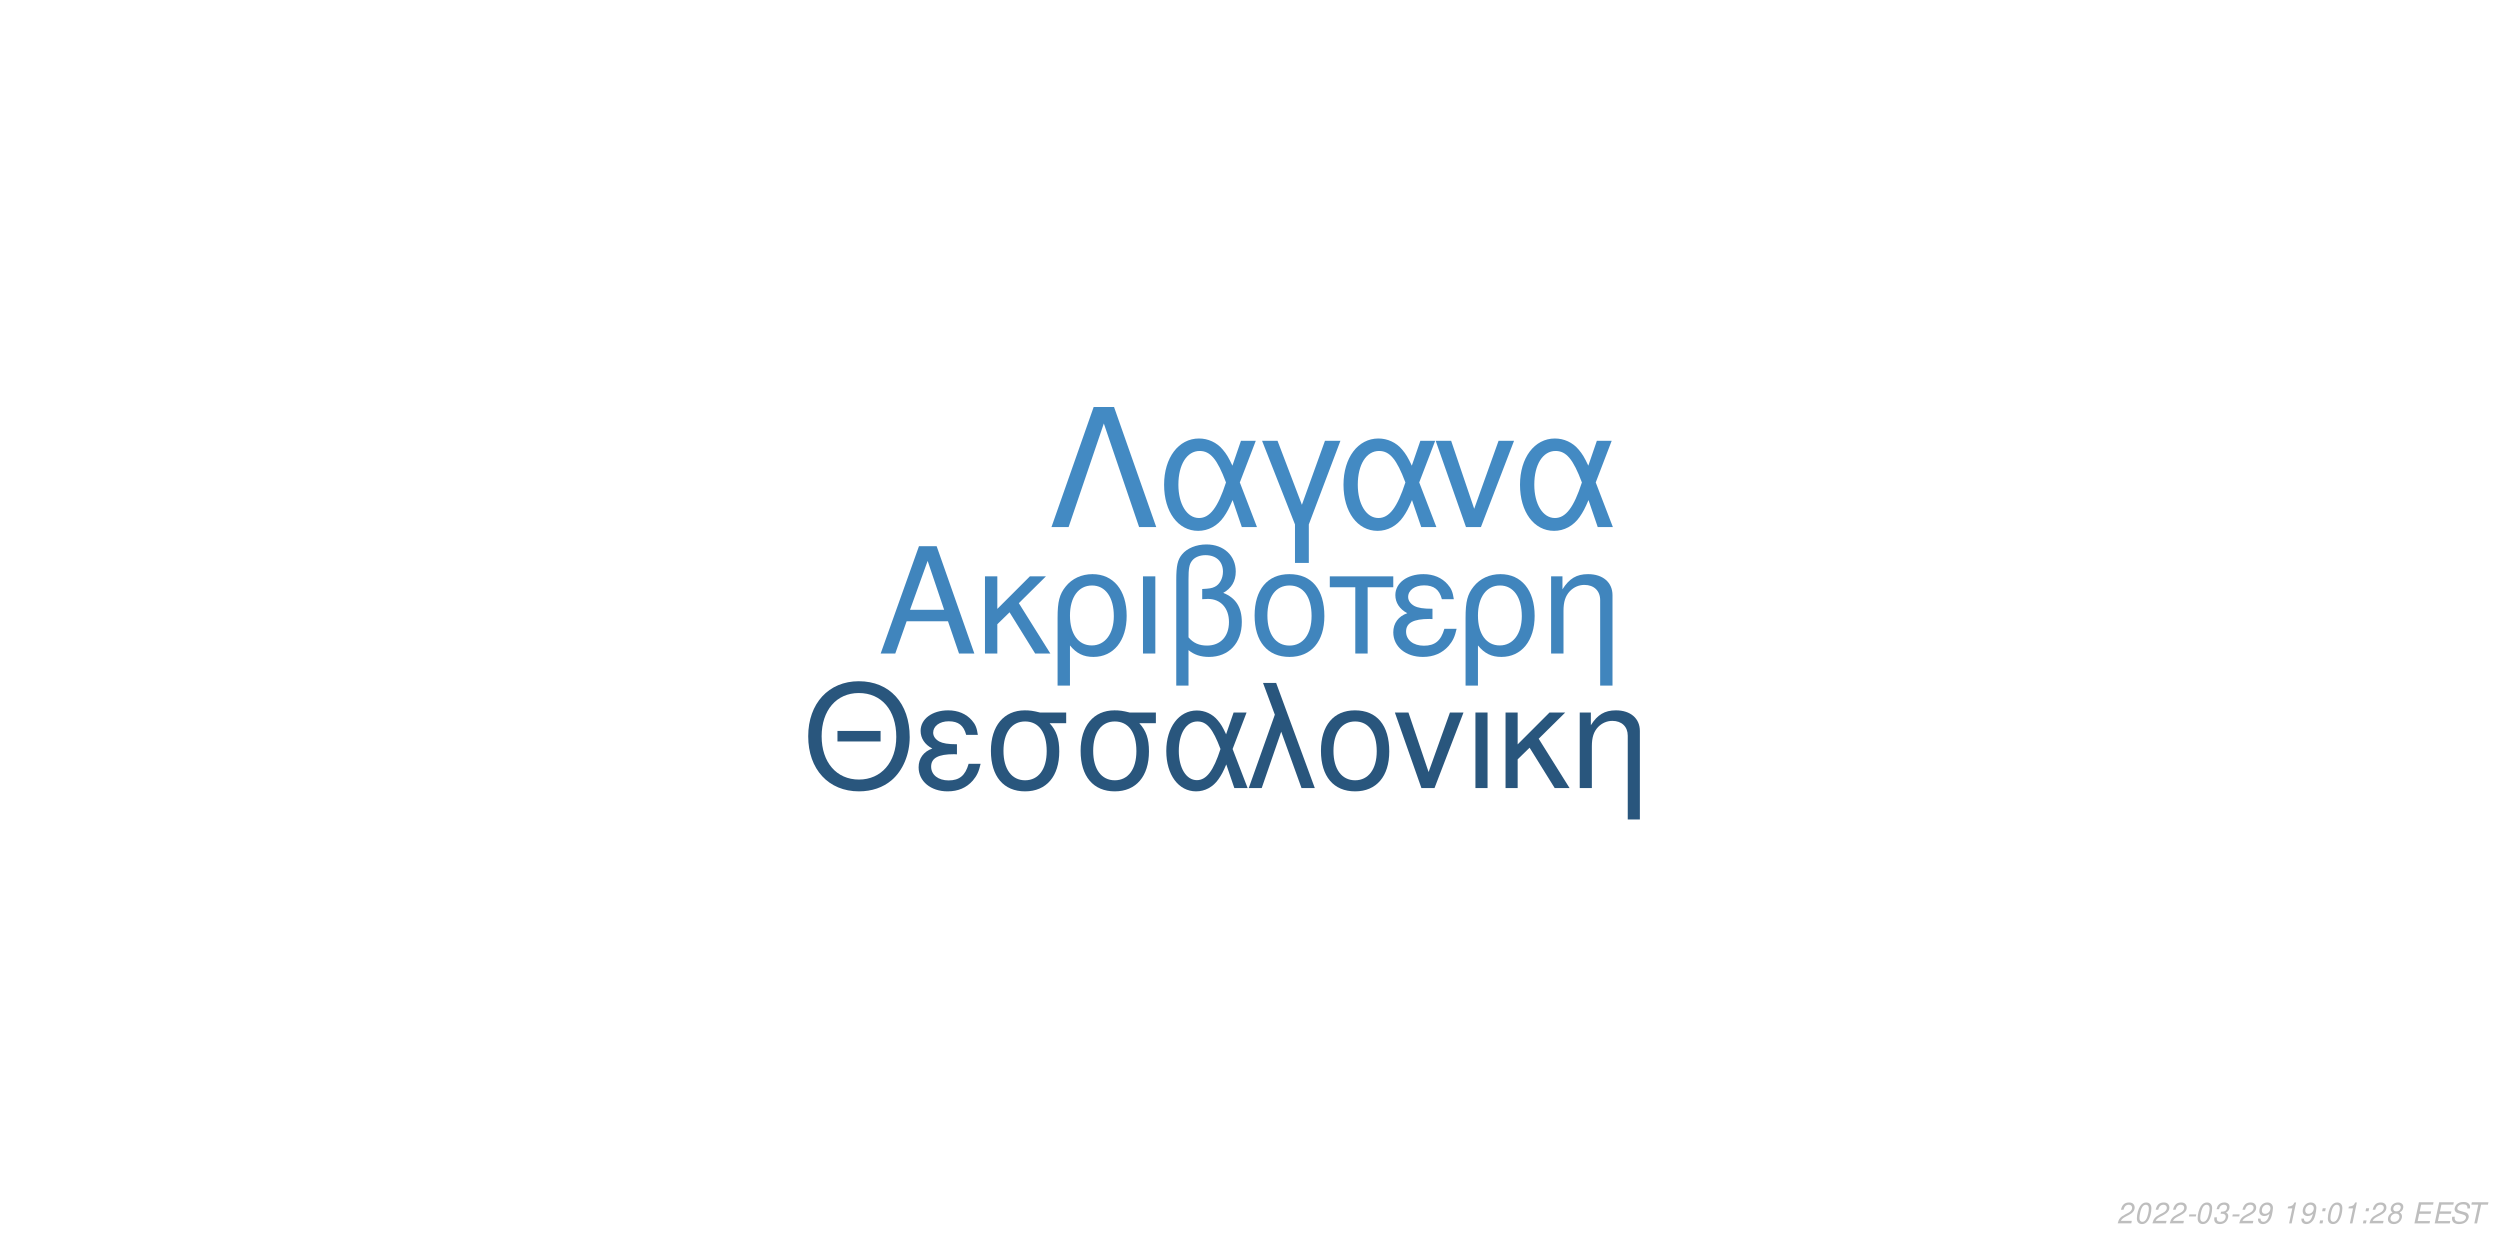
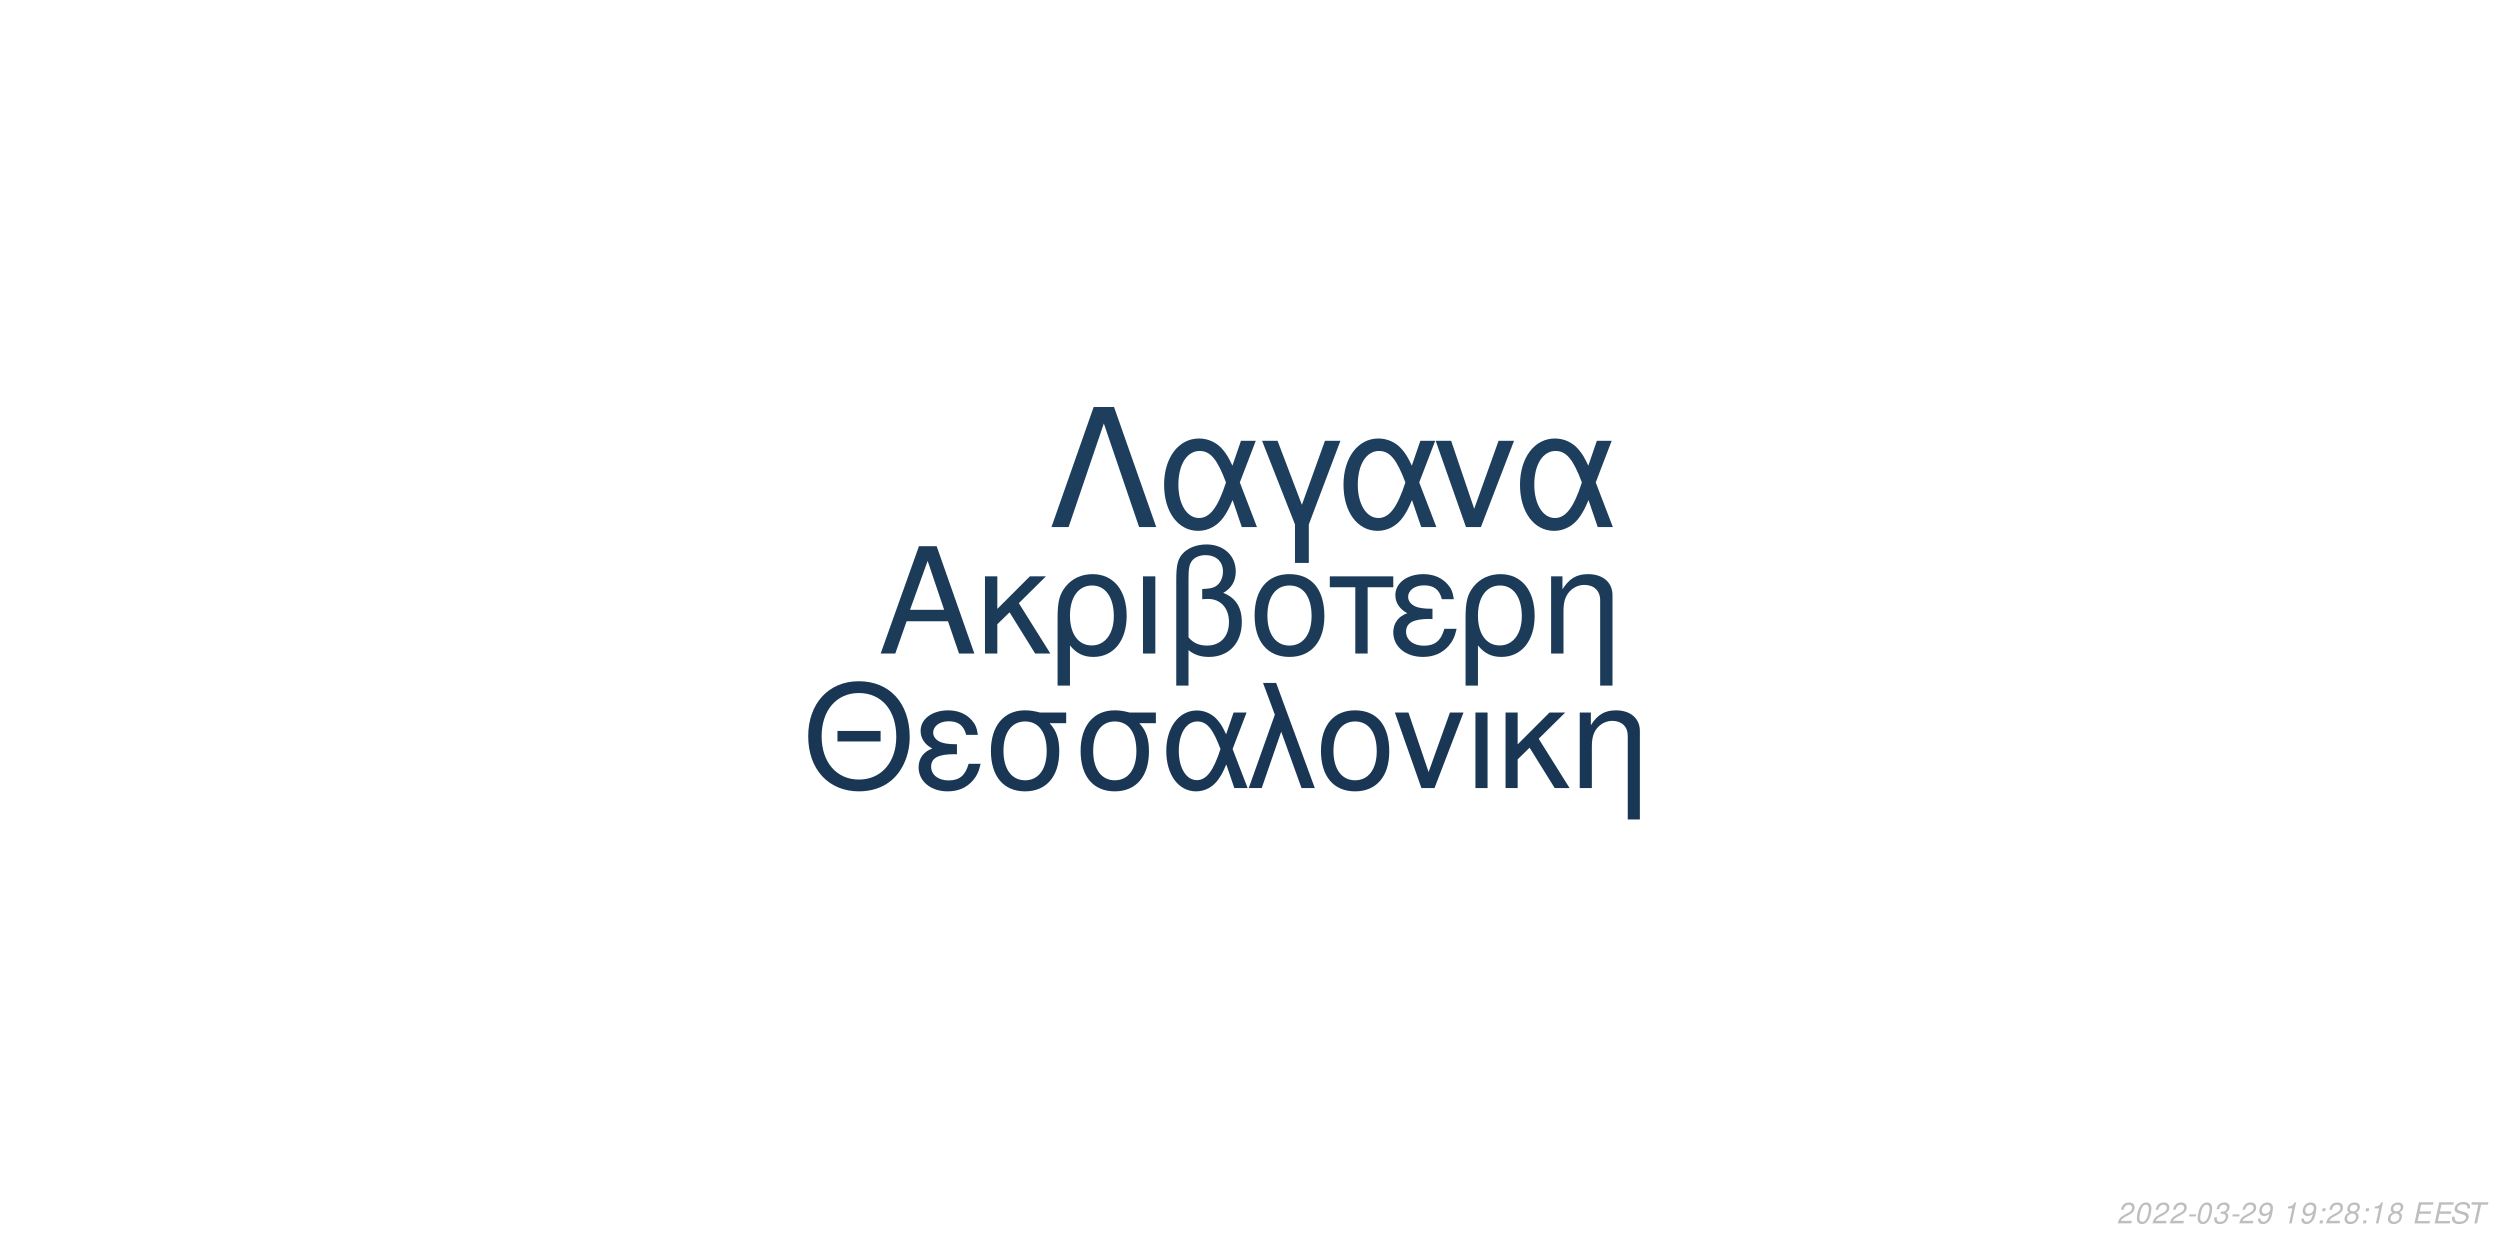
<svg xmlns="http://www.w3.org/2000/svg" xmlns:xlink="http://www.w3.org/1999/xlink" width="864pt" height="432pt" viewBox="0 0 864 432" version="1.1">
  <defs>
    <g>
      <symbol overflow="visible" id="glyph0-0">
        <path style="stroke:none;" d="" />
      </symbol>
      <symbol overflow="visible" id="glyph0-1">
        <path style="stroke:none;" d="M 24.125 -11.141 L 27.938 0 L 33.234 0 L 20.203 -37.094 L 14.094 -37.094 L 0.859 0 L 5.906 0 L 9.828 -11.141 Z M 22.797 -15.109 L 11 -15.109 L 17.094 -32.016 Z M 22.797 -15.109 " />
      </symbol>
      <symbol overflow="visible" id="glyph0-2">
        <path style="stroke:none;" d="M 7.172 -15.422 L 7.172 -26.672 L 2.906 -26.672 L 2.906 0 L 7.172 0 L 7.172 -10.125 L 11.406 -14.25 L 20.25 0 L 25.5 0 L 14.609 -17.406 L 23.969 -26.672 L 18.422 -26.672 Z M 7.172 -15.422 " />
      </symbol>
      <symbol overflow="visible" id="glyph0-3">
        <path style="stroke:none;" d="M 3 11.094 L 7.281 11.094 L 7.281 -2.797 C 9.516 -0.047 11.953 1.172 15.375 1.172 C 22.344 1.172 26.875 -4.422 26.875 -13.031 C 26.875 -21.891 22.297 -27.438 15.062 -27.438 C 11.297 -27.438 7.984 -25.906 5.797 -23.156 C 3.672 -20.516 3 -17.969 3 -12.359 Z M 14.906 -23.516 C 19.547 -23.516 22.438 -19.438 22.438 -12.922 C 22.438 -6.812 19.391 -2.797 14.812 -2.797 C 10.172 -2.797 7.281 -6.766 7.281 -13.125 C 7.281 -19.484 10.234 -23.516 14.906 -23.516 Z M 14.906 -23.516 " />
      </symbol>
      <symbol overflow="visible" id="glyph0-4">
        <path style="stroke:none;" d="M 3.516 0 L 7.781 0 L 7.781 -26.672 L 3.516 -26.672 Z M 3.516 0 " />
      </symbol>
      <symbol overflow="visible" id="glyph0-5">
        <path style="stroke:none;" d="M 4.016 11.094 L 8.25 11.094 L 8.25 -1.172 C 10.172 0.406 12.422 1.172 15.312 1.172 C 22.188 1.172 26.672 -3.609 26.672 -10.891 C 26.672 -15.984 24.578 -19.234 20.25 -20.969 C 23.109 -22.547 24.578 -25.031 24.578 -28.344 C 24.578 -33.844 20.406 -37.703 14.453 -37.703 C 10.938 -37.703 7.734 -36.391 6 -34.25 C 4.484 -32.422 4.016 -30.328 4.016 -25.391 Z M 8.25 -25.656 C 8.25 -29.359 8.5 -30.844 9.469 -32.062 C 10.375 -33.281 12.156 -34 14.094 -34 C 17.812 -34 20.156 -31.812 20.156 -28.297 C 20.156 -25.953 18.984 -23.812 17.297 -23.047 C 16.281 -22.547 15.469 -22.438 12.984 -22.297 L 12.984 -18.781 C 13.734 -18.828 14.344 -18.875 14.969 -18.875 C 19.344 -18.875 22.234 -15.719 22.234 -10.891 C 22.234 -5.906 19.281 -2.75 14.656 -2.75 C 11.953 -2.75 9.922 -3.609 8.25 -5.594 Z M 8.25 -25.656 " />
      </symbol>
      <symbol overflow="visible" id="glyph0-6">
        <path style="stroke:none;" d="M 14.094 -27.438 C 6.562 -27.438 2.094 -22.094 2.094 -13.125 C 2.094 -4.125 6.562 1.172 14.141 1.172 C 21.672 1.172 26.203 -4.172 26.203 -12.922 C 26.203 -22.188 21.828 -27.438 14.094 -27.438 Z M 14.141 -23.516 C 18.938 -23.516 21.781 -19.594 21.781 -12.984 C 21.781 -6.672 18.828 -2.75 14.141 -2.75 C 9.422 -2.75 6.516 -6.672 6.516 -13.125 C 6.516 -19.594 9.422 -23.516 14.141 -23.516 Z M 14.141 -23.516 " />
      </symbol>
      <symbol overflow="visible" id="glyph0-7">
        <path style="stroke:none;" d="M 7.891 0 L 12.156 0 L 12.156 -22.906 L 21.016 -22.906 L 21.016 -26.672 L -0.922 -26.672 L -0.922 -22.906 L 7.891 -22.906 Z M 7.891 0 " />
      </symbol>
      <symbol overflow="visible" id="glyph0-8">
        <path style="stroke:none;" d="M 14.562 -15.469 C 11.344 -15.469 9.562 -15.781 8.297 -16.438 C 6.922 -17.203 6.156 -18.328 6.156 -19.547 C 6.156 -21.891 8.453 -23.562 11.656 -23.562 C 15.062 -23.562 16.953 -22.094 17.812 -18.781 L 21.938 -18.781 C 21.578 -21.266 21.062 -22.5 19.797 -23.922 C 17.812 -26.203 14.906 -27.438 11.453 -27.438 C 5.797 -27.438 1.734 -24.375 1.734 -20.203 C 1.734 -17.609 3.156 -15.375 5.859 -13.938 C 2.797 -12.875 1.016 -10.484 1.016 -7.328 C 1.016 -2.391 5.297 1.172 11.25 1.172 C 14.969 1.172 17.906 -0.109 20.156 -2.641 C 21.578 -4.328 22.297 -5.797 22.906 -8.547 L 18.672 -8.547 C 17.5 -4.422 15.422 -2.703 11.609 -2.703 C 7.938 -2.703 5.438 -4.688 5.438 -7.578 C 5.438 -10.578 7.938 -11.953 13.484 -11.953 C 13.641 -11.953 14.094 -11.953 14.562 -11.906 Z M 14.562 -15.469 " />
      </symbol>
      <symbol overflow="visible" id="glyph0-9">
        <path style="stroke:none;" d="M 3.562 -26.672 L 3.562 0 L 7.844 0 L 7.844 -14.703 C 7.844 -17.906 8.5 -19.891 10.031 -21.531 C 11.406 -22.953 13.188 -23.719 15.062 -23.719 C 18.375 -23.719 20.516 -21.672 20.516 -18.469 L 20.516 11.094 L 24.781 11.094 L 24.781 -20.156 C 24.781 -24.578 21.469 -27.438 16.328 -27.438 C 12.359 -27.438 9.828 -25.906 7.484 -22.188 L 7.484 -26.672 Z M 3.562 -26.672 " />
      </symbol>
      <symbol overflow="visible" id="glyph1-0">
        <path style="stroke:none;" d="" />
      </symbol>
      <symbol overflow="visible" id="glyph1-1">
        <path style="stroke:none;" d="M 26.859 -19.734 L 11.953 -19.734 L 11.953 -16.094 L 26.859 -16.094 Z M 19.328 -36.922 C 8.922 -36.922 1.844 -29.25 1.844 -17.891 C 1.844 -6.484 8.875 1.141 19.391 1.141 C 23.812 1.141 27.703 -0.203 30.641 -2.688 C 34.578 -6.031 36.922 -11.656 36.922 -17.594 C 36.922 -29.297 30 -36.922 19.328 -36.922 Z M 19.328 -32.844 C 27.203 -32.844 32.281 -26.906 32.281 -17.688 C 32.281 -8.922 27.062 -2.938 19.391 -2.938 C 11.609 -2.938 6.484 -8.922 6.484 -17.891 C 6.484 -26.859 11.609 -32.844 19.328 -32.844 Z M 19.328 -32.844 " />
      </symbol>
      <symbol overflow="visible" id="glyph1-2">
        <path style="stroke:none;" d="M 14.25 -15.141 C 11.109 -15.141 9.375 -15.453 8.125 -16.094 C 6.781 -16.844 6.031 -17.938 6.031 -19.141 C 6.031 -21.422 8.266 -23.078 11.406 -23.078 C 14.75 -23.078 16.594 -21.625 17.438 -18.391 L 21.469 -18.391 C 21.125 -20.828 20.625 -22.031 19.391 -23.422 C 17.438 -25.656 14.594 -26.859 11.219 -26.859 C 5.688 -26.859 1.688 -23.875 1.688 -19.781 C 1.688 -17.234 3.094 -15.047 5.734 -13.656 C 2.734 -12.609 1 -10.266 1 -7.172 C 1 -2.344 5.188 1.141 11.016 1.141 C 14.656 1.141 17.547 -0.094 19.734 -2.594 C 21.125 -4.234 21.828 -5.688 22.422 -8.375 L 18.281 -8.375 C 17.141 -4.328 15.094 -2.641 11.359 -2.641 C 7.766 -2.641 5.328 -4.578 5.328 -7.422 C 5.328 -10.359 7.766 -11.703 13.203 -11.703 C 13.359 -11.703 13.797 -11.703 14.25 -11.656 Z M 14.25 -15.141 " />
      </symbol>
      <symbol overflow="visible" id="glyph1-3">
        <path style="stroke:none;" d="M 29 -26.109 L 19.938 -26.109 C 17.594 -26.703 16.438 -26.859 14.703 -26.859 C 7.469 -26.859 2.984 -21.469 2.984 -12.859 C 2.984 -4.031 7.375 1.141 14.797 1.141 C 22.172 1.141 26.609 -4.078 26.609 -12.656 C 26.609 -17.047 25.656 -19.828 23.266 -22.422 L 29 -22.422 Z M 14.797 -23.016 C 19.531 -23.016 22.266 -19.234 22.266 -12.75 C 22.266 -6.531 19.438 -2.688 14.797 -2.688 C 10.172 -2.688 7.328 -6.531 7.328 -12.859 C 7.328 -19.188 10.172 -23.016 14.797 -23.016 Z M 14.797 -23.016 " />
      </symbol>
      <symbol overflow="visible" id="glyph1-4">
        <path style="stroke:none;" d="M 29.344 -26.109 L 24.859 -26.109 L 22.266 -18.578 C 21.125 -21.031 20.484 -22.125 19.328 -23.469 C 17.547 -25.609 14.906 -26.812 12.156 -26.812 C 5.984 -26.812 1.594 -20.984 1.594 -12.812 C 1.594 -4.578 5.828 1.141 11.906 1.141 C 14.953 1.141 17.734 -0.344 19.625 -3.047 C 20.672 -4.531 21.281 -5.688 22.328 -8.172 L 25.109 0 L 29.703 0 L 24.516 -13.5 Z M 20.328 -13.5 C 17.891 -5.922 15.453 -2.734 12.156 -2.734 C 8.516 -2.734 5.922 -6.922 5.922 -12.812 C 5.922 -18.938 8.516 -23.016 12.359 -23.016 C 15.594 -23.016 17.688 -20.531 20.328 -13.5 Z M 20.328 -13.5 " />
      </symbol>
      <symbol overflow="visible" id="glyph1-5">
        <path style="stroke:none;" d="M 1.094 0 L 5.578 0 L 12.312 -19.484 L 19.328 0 L 23.922 0 L 10.562 -36.328 L 6.031 -36.328 L 10.109 -25.359 Z M 1.094 0 " />
      </symbol>
      <symbol overflow="visible" id="glyph1-6">
        <path style="stroke:none;" d="M 13.797 -26.859 C 6.422 -26.859 2.047 -21.625 2.047 -12.859 C 2.047 -4.031 6.422 1.141 13.859 1.141 C 21.234 1.141 25.656 -4.078 25.656 -12.656 C 25.656 -21.719 21.375 -26.859 13.797 -26.859 Z M 13.859 -23.016 C 18.531 -23.016 21.328 -19.188 21.328 -12.703 C 21.328 -6.531 18.438 -2.688 13.859 -2.688 C 9.219 -2.688 6.375 -6.531 6.375 -12.859 C 6.375 -19.188 9.219 -23.016 13.859 -23.016 Z M 13.859 -23.016 " />
      </symbol>
      <symbol overflow="visible" id="glyph1-7">
        <path style="stroke:none;" d="M 14.297 0 L 24.312 -26.109 L 19.625 -26.109 L 12.25 -5.531 L 5.281 -26.109 L 0.594 -26.109 L 9.766 0 Z M 14.297 0 " />
      </symbol>
      <symbol overflow="visible" id="glyph1-8">
        <path style="stroke:none;" d="M 3.438 0 L 7.625 0 L 7.625 -26.109 L 3.438 -26.109 Z M 3.438 0 " />
      </symbol>
      <symbol overflow="visible" id="glyph1-9">
        <path style="stroke:none;" d="M 7.031 -15.094 L 7.031 -26.109 L 2.844 -26.109 L 2.844 0 L 7.031 0 L 7.031 -9.922 L 11.156 -13.953 L 19.828 0 L 24.969 0 L 14.297 -17.047 L 23.469 -26.109 L 18.031 -26.109 Z M 7.031 -15.094 " />
      </symbol>
      <symbol overflow="visible" id="glyph1-10">
        <path style="stroke:none;" d="M 3.484 -26.109 L 3.484 0 L 7.672 0 L 7.672 -14.406 C 7.672 -17.547 8.328 -19.484 9.812 -21.078 C 11.156 -22.469 12.906 -23.219 14.75 -23.219 C 17.984 -23.219 20.078 -21.234 20.078 -18.094 L 20.078 10.859 L 24.266 10.859 L 24.266 -19.734 C 24.266 -24.062 21.031 -26.859 16 -26.859 C 12.109 -26.859 9.609 -25.359 7.328 -21.719 L 7.328 -26.109 Z M 3.484 -26.109 " />
      </symbol>
      <symbol overflow="visible" id="glyph2-0">
        <path style="stroke:none;" d="" />
      </symbol>
      <symbol overflow="visible" id="glyph2-1">
        <path style="stroke:none;" d="M 22.531 -41.484 L 15.484 -41.484 L 0.906 0 L 6.828 0 L 19 -35.797 L 31.188 0 L 37.109 0 Z M 22.531 -41.484 " />
      </symbol>
      <symbol overflow="visible" id="glyph2-2">
        <path style="stroke:none;" d="M 33.516 -29.812 L 28.391 -29.812 L 25.438 -21.219 C 24.125 -24.016 23.391 -25.266 22.078 -26.797 C 20.031 -29.25 17.016 -30.609 13.891 -30.609 C 6.828 -30.609 1.828 -23.953 1.828 -14.625 C 1.828 -5.234 6.656 1.312 13.594 1.312 C 17.078 1.312 20.266 -0.391 22.422 -3.469 C 23.609 -5.172 24.297 -6.484 25.5 -9.328 L 28.688 0 L 33.922 0 L 28 -15.422 Z M 23.219 -15.422 C 20.422 -6.766 17.641 -3.125 13.891 -3.125 C 9.734 -3.125 6.766 -7.906 6.766 -14.625 C 6.766 -21.625 9.734 -26.297 14.109 -26.297 C 17.812 -26.297 20.203 -23.453 23.219 -15.422 Z M 23.219 -15.422 " />
      </symbol>
      <symbol overflow="visible" id="glyph2-3">
        <path style="stroke:none;" d="M 12.062 12.406 L 16.844 12.406 L 16.844 -0.906 L 27.766 -29.812 L 22.422 -29.812 L 14.453 -7.688 L 6.031 -29.812 L 0.688 -29.812 L 12.062 -0.906 Z M 12.062 12.406 " />
      </symbol>
      <symbol overflow="visible" id="glyph2-4">
        <path style="stroke:none;" d="M 16.328 0 L 27.766 -29.812 L 22.422 -29.812 L 14 -6.312 L 6.031 -29.812 L 0.688 -29.812 L 11.156 0 Z M 16.328 0 " />
      </symbol>
      <symbol overflow="visible" id="glyph3-0">
        <path style="stroke:none;" d="" />
      </symbol>
      <symbol overflow="visible" id="glyph3-1">
        <path style="stroke:none;" d="M 5.234 -0.875 L 1.469 -0.875 C 1.641 -1.375 2.203 -1.891 3.109 -2.344 L 4.234 -2.938 C 5.562 -3.625 6.219 -4.469 6.219 -5.484 C 6.219 -5.938 6.062 -6.359 5.797 -6.656 C 5.469 -7.047 4.984 -7.234 4.312 -7.234 C 2.766 -7.234 1.891 -6.453 1.484 -4.734 L 2.375 -4.734 C 2.484 -5.188 2.609 -5.484 2.797 -5.75 C 3.094 -6.203 3.609 -6.453 4.188 -6.453 C 4.891 -6.453 5.344 -6.031 5.344 -5.375 C 5.344 -4.703 4.859 -4.094 4.016 -3.656 L 2.984 -3.125 C 1.234 -2.188 0.797 -1.656 0.344 -0.016 L 5.047 -0.016 Z M 5.234 -0.875 " />
      </symbol>
      <symbol overflow="visible" id="glyph3-2">
        <path style="stroke:none;" d="M 4.203 -7.234 C 3.375 -7.234 2.688 -6.812 2.125 -5.984 C 1.484 -5.047 0.984 -3.188 0.984 -1.734 C 0.984 -1.109 1.172 -0.562 1.484 -0.266 C 1.797 0.047 2.281 0.234 2.766 0.234 C 3.625 0.234 4.281 -0.156 4.859 -1.016 C 5.516 -1.953 6 -3.797 6 -5.266 C 6 -6.5 5.328 -7.234 4.203 -7.234 Z M 4.094 -6.453 C 4.734 -6.453 5.125 -5.984 5.125 -5.156 C 5.125 -4.203 4.781 -2.625 4.406 -1.812 C 3.984 -0.938 3.516 -0.547 2.875 -0.547 C 2.25 -0.547 1.875 -1.031 1.875 -1.828 C 1.875 -2.797 2.203 -4.344 2.594 -5.203 C 2.984 -6.047 3.453 -6.453 4.094 -6.453 Z M 4.094 -6.453 " />
      </symbol>
      <symbol overflow="visible" id="glyph3-3">
        <path style="stroke:none;" d="M 3.516 -3.125 L 1.125 -3.125 L 0.969 -2.406 L 3.359 -2.406 Z M 3.516 -3.125 " />
      </symbol>
      <symbol overflow="visible" id="glyph3-4">
        <path style="stroke:none;" d="M 2.922 -3.312 C 3.125 -3.344 3.234 -3.344 3.375 -3.344 C 4.203 -3.344 4.688 -3 4.688 -2.406 C 4.688 -1.312 3.906 -0.547 2.781 -0.547 C 2.047 -0.547 1.594 -0.938 1.594 -1.562 C 1.594 -1.719 1.609 -1.844 1.656 -2.094 L 0.766 -2.094 C 0.734 -1.797 0.719 -1.641 0.719 -1.469 C 0.719 -0.375 1.406 0.234 2.641 0.234 C 3.547 0.234 4.297 -0.078 4.812 -0.656 C 5.266 -1.156 5.562 -1.875 5.562 -2.547 C 5.562 -3.125 5.344 -3.453 4.797 -3.734 C 5.641 -4.234 6.016 -4.844 6.016 -5.734 C 6.016 -6.656 5.312 -7.234 4.203 -7.234 C 3.375 -7.234 2.672 -6.938 2.188 -6.375 C 1.891 -6.031 1.703 -5.641 1.516 -4.906 L 2.391 -4.906 C 2.5 -5.359 2.594 -5.594 2.734 -5.812 C 3.047 -6.234 3.516 -6.453 4.078 -6.453 C 4.734 -6.453 5.141 -6.125 5.141 -5.578 C 5.141 -5.188 5.016 -4.797 4.797 -4.547 C 4.516 -4.234 4 -4.062 3.266 -4.062 L 3.078 -4.062 Z M 2.922 -3.312 " />
      </symbol>
      <symbol overflow="visible" id="glyph3-5">
        <path style="stroke:none;" d="M 0.844 -1.656 C 0.844 -1.547 0.844 -1.438 0.844 -1.375 C 0.844 -0.406 1.531 0.234 2.578 0.234 C 3.203 0.234 3.766 0.016 4.297 -0.438 C 4.938 -1 5.312 -1.656 5.594 -2.719 C 5.844 -3.672 6.016 -4.766 6.016 -5.375 C 6.016 -5.844 5.844 -6.328 5.547 -6.656 C 5.203 -7.031 4.703 -7.234 4.062 -7.234 C 2.516 -7.234 1.297 -5.938 1.297 -4.266 C 1.297 -3.203 1.984 -2.547 3.047 -2.547 C 3.484 -2.547 3.953 -2.672 4.281 -2.891 C 4.406 -2.984 4.547 -3.078 4.828 -3.344 C 4.438 -1.484 3.703 -0.547 2.703 -0.547 C 2.109 -0.547 1.719 -0.938 1.719 -1.547 L 1.719 -1.656 Z M 3.953 -6.453 C 4.625 -6.453 5.141 -5.953 5.141 -5.281 C 5.141 -4.188 4.312 -3.312 3.297 -3.312 C 2.594 -3.312 2.172 -3.734 2.172 -4.453 C 2.172 -5.562 2.984 -6.453 3.953 -6.453 Z M 3.953 -6.453 " />
      </symbol>
      <symbol overflow="visible" id="glyph3-6">
        <path style="stroke:none;" d="" />
      </symbol>
      <symbol overflow="visible" id="glyph3-7">
        <path style="stroke:none;" d="M 3.703 -5.188 L 2.594 0 L 3.469 0 L 5.016 -7.234 L 4.438 -7.234 C 3.906 -6.156 3.688 -6.016 2.234 -5.812 L 2.109 -5.188 Z M 3.703 -5.188 " />
      </symbol>
      <symbol overflow="visible" id="glyph3-8">
        <path style="stroke:none;" d="M 2.359 -1.031 L 1.312 -1.031 L 1.094 0 L 2.141 0 Z M 3.266 -5.234 L 2.219 -5.234 L 2 -4.203 L 3.047 -4.203 Z M 3.266 -5.234 " />
      </symbol>
      <symbol overflow="visible" id="glyph3-9">
        <path style="stroke:none;" d="M 4.766 -3.797 C 5.078 -3.969 5.234 -4.078 5.438 -4.234 C 5.812 -4.594 6.062 -5.172 6.062 -5.734 C 6.062 -6.625 5.344 -7.234 4.266 -7.234 C 2.812 -7.234 1.703 -6.219 1.703 -4.875 C 1.703 -4.406 1.875 -4.125 2.359 -3.812 C 1.297 -3.312 0.75 -2.516 0.75 -1.469 C 0.75 -0.438 1.547 0.234 2.812 0.234 C 3.656 0.234 4.359 -0.094 4.938 -0.734 C 5.359 -1.234 5.609 -1.859 5.609 -2.438 C 5.609 -3.047 5.312 -3.516 4.766 -3.797 Z M 4.109 -6.453 C 4.797 -6.453 5.188 -6.125 5.188 -5.578 C 5.188 -5.266 5.062 -4.922 4.859 -4.672 C 4.562 -4.312 4.188 -4.156 3.656 -4.156 C 2.984 -4.156 2.594 -4.453 2.594 -4.984 C 2.594 -5.859 3.203 -6.453 4.109 -6.453 Z M 3.453 -3.406 C 4.234 -3.406 4.734 -2.984 4.734 -2.312 C 4.734 -1.312 3.922 -0.547 2.875 -0.547 C 2.125 -0.547 1.625 -0.969 1.625 -1.625 C 1.625 -2.609 2.438 -3.406 3.453 -3.406 Z M 3.453 -3.406 " />
      </symbol>
      <symbol overflow="visible" id="glyph3-10">
        <path style="stroke:none;" d="M 2.547 -3.312 L 6.5 -3.312 L 6.688 -4.141 L 2.719 -4.141 L 3.219 -6.469 L 7.344 -6.469 L 7.516 -7.297 L 2.453 -7.297 L 0.906 0 L 6.125 0 L 6.297 -0.812 L 2.016 -0.812 Z M 2.547 -3.312 " />
      </symbol>
      <symbol overflow="visible" id="glyph3-11">
        <path style="stroke:none;" d="M 7.062 -5.156 C 7.125 -5.438 7.141 -5.562 7.141 -5.703 C 7.141 -6.156 6.938 -6.594 6.594 -6.891 C 6.188 -7.25 5.656 -7.406 4.875 -7.406 C 3.844 -7.406 3.047 -7.125 2.5 -6.562 C 2.094 -6.141 1.781 -5.438 1.781 -4.922 C 1.781 -4.297 2.219 -3.766 2.891 -3.562 L 4.594 -3.094 C 5.406 -2.859 5.734 -2.578 5.734 -2.094 C 5.734 -1.781 5.547 -1.406 5.266 -1.141 C 4.844 -0.766 4.266 -0.578 3.453 -0.578 C 2.328 -0.578 1.812 -0.984 1.812 -1.906 C 1.812 -2.047 1.812 -2.125 1.844 -2.312 L 0.984 -2.312 C 0.906 -2.062 0.891 -1.906 0.891 -1.688 C 0.891 -0.484 1.797 0.234 3.297 0.234 C 4.359 0.234 5.234 -0.062 5.812 -0.609 C 6.344 -1.078 6.688 -1.797 6.688 -2.375 C 6.688 -2.641 6.609 -2.906 6.453 -3.156 C 6.234 -3.5 5.938 -3.703 5.469 -3.828 L 3.75 -4.312 C 2.984 -4.547 2.734 -4.734 2.734 -5.188 C 2.734 -5.547 2.875 -5.844 3.188 -6.109 C 3.547 -6.438 4.031 -6.594 4.703 -6.594 C 5.266 -6.594 5.688 -6.484 5.906 -6.297 C 6.094 -6.125 6.219 -5.797 6.219 -5.516 C 6.219 -5.422 6.203 -5.344 6.188 -5.156 Z M 7.062 -5.156 " />
      </symbol>
      <symbol overflow="visible" id="glyph3-12">
        <path style="stroke:none;" d="M 4.938 -6.469 L 7.312 -6.469 L 7.484 -7.297 L 1.75 -7.297 L 1.578 -6.469 L 3.984 -6.469 L 2.609 0 L 3.547 0 Z M 4.938 -6.469 " />
      </symbol>
    </g>
  </defs>
  <g id="surface1">
    <rect x="0" y="0" width="864" height="432" style="fill:rgb(100%,100%,100%);fill-opacity:1;stroke:none;" />
-     <g style="fill:rgb(25.098%,52.157%,74.118%);fill-opacity:1;">
+     <g style="fill:rgb(10.588%,23.137%,34.902%);fill-opacity:1;">
      <use xlink:href="#glyph0-1" x="303.5" y="225.861" />
      <use xlink:href="#glyph0-2" x="337.5" y="225.861" />
      <use xlink:href="#glyph0-3" x="362.5" y="225.861" />
      <use xlink:href="#glyph0-4" x="391.5" y="225.861" />
      <use xlink:href="#glyph0-5" x="402.5" y="225.861" />
      <use xlink:href="#glyph0-6" x="431.5" y="225.861" />
      <use xlink:href="#glyph0-7" x="460.5" y="225.861" />
      <use xlink:href="#glyph0-8" x="480.5" y="225.861" />
      <use xlink:href="#glyph0-3" x="503.5" y="225.861" />
      <use xlink:href="#glyph0-9" x="532.5" y="225.861" />
    </g>
-     <g style="fill:rgb(16.078%,33.725%,49.02%);fill-opacity:1;">
+     <g style="fill:rgb(9.804%,21.569%,32.941%);fill-opacity:1;">
      <use xlink:href="#glyph1-1" x="277.473" y="272.354" />
      <use xlink:href="#glyph1-2" x="316.473" y="272.354" />
      <use xlink:href="#glyph1-3" x="339.473" y="272.354" />
      <use xlink:href="#glyph1-3" x="370.473" y="272.354" />
      <use xlink:href="#glyph1-4" x="401.473" y="272.354" />
      <use xlink:href="#glyph1-5" x="430.473" y="272.354" />
      <use xlink:href="#glyph1-6" x="454.473" y="272.354" />
      <use xlink:href="#glyph1-7" x="481.473" y="272.354" />
      <use xlink:href="#glyph1-8" x="506.473" y="272.354" />
      <use xlink:href="#glyph1-9" x="517.473" y="272.354" />
      <use xlink:href="#glyph1-10" x="542.473" y="272.354" />
    </g>
-     <g style="fill:rgb(26.275%,54.118%,76.471%);fill-opacity:1;">
+     <g style="fill:rgb(11.373%,24.314%,36.471%);fill-opacity:1;">
      <use xlink:href="#glyph2-1" x="362.484" y="182.152" />
      <use xlink:href="#glyph2-2" x="400.484" y="182.152" />
      <use xlink:href="#glyph2-3" x="435.484" y="182.152" />
      <use xlink:href="#glyph2-2" x="462.484" y="182.152" />
      <use xlink:href="#glyph2-4" x="495.484" y="182.152" />
      <use xlink:href="#glyph2-2" x="523.484" y="182.152" />
    </g>
    <g style="fill:rgb(74.51%,74.51%,74.51%);fill-opacity:1;">
      <use xlink:href="#glyph3-1" x="731.52" y="422.81" />
      <use xlink:href="#glyph3-2" x="737.52" y="422.81" />
      <use xlink:href="#glyph3-1" x="743.52" y="422.81" />
      <use xlink:href="#glyph3-1" x="749.52" y="422.81" />
      <use xlink:href="#glyph3-3" x="755.52" y="422.81" />
      <use xlink:href="#glyph3-2" x="758.52" y="422.81" />
      <use xlink:href="#glyph3-4" x="764.52" y="422.81" />
      <use xlink:href="#glyph3-3" x="770.52" y="422.81" />
      <use xlink:href="#glyph3-1" x="773.52" y="422.81" />
      <use xlink:href="#glyph3-5" x="779.52" y="422.81" />
      <use xlink:href="#glyph3-6" x="785.52" y="422.81" />
      <use xlink:href="#glyph3-7" x="788.52" y="422.81" />
      <use xlink:href="#glyph3-5" x="794.52" y="422.81" />
      <use xlink:href="#glyph3-8" x="800.52" y="422.81" />
-       <use xlink:href="#glyph3-2" x="803.52" y="422.81" />
-       <use xlink:href="#glyph3-7" x="809.52" y="422.81" />
+       <use xlink:href="#glyph3-1" x="803.52" y="422.81" />
+       <use xlink:href="#glyph3-9" x="809.52" y="422.81" />
      <use xlink:href="#glyph3-8" x="815.52" y="422.81" />
-       <use xlink:href="#glyph3-1" x="818.52" y="422.81" />
+       <use xlink:href="#glyph3-7" x="818.52" y="422.81" />
      <use xlink:href="#glyph3-9" x="824.52" y="422.81" />
      <use xlink:href="#glyph3-6" x="830.52" y="422.81" />
      <use xlink:href="#glyph3-10" x="833.52" y="422.81" />
      <use xlink:href="#glyph3-10" x="840.52" y="422.81" />
      <use xlink:href="#glyph3-11" x="846.52" y="422.81" />
      <use xlink:href="#glyph3-12" x="852.52" y="422.81" />
    </g>
  </g>
</svg>
